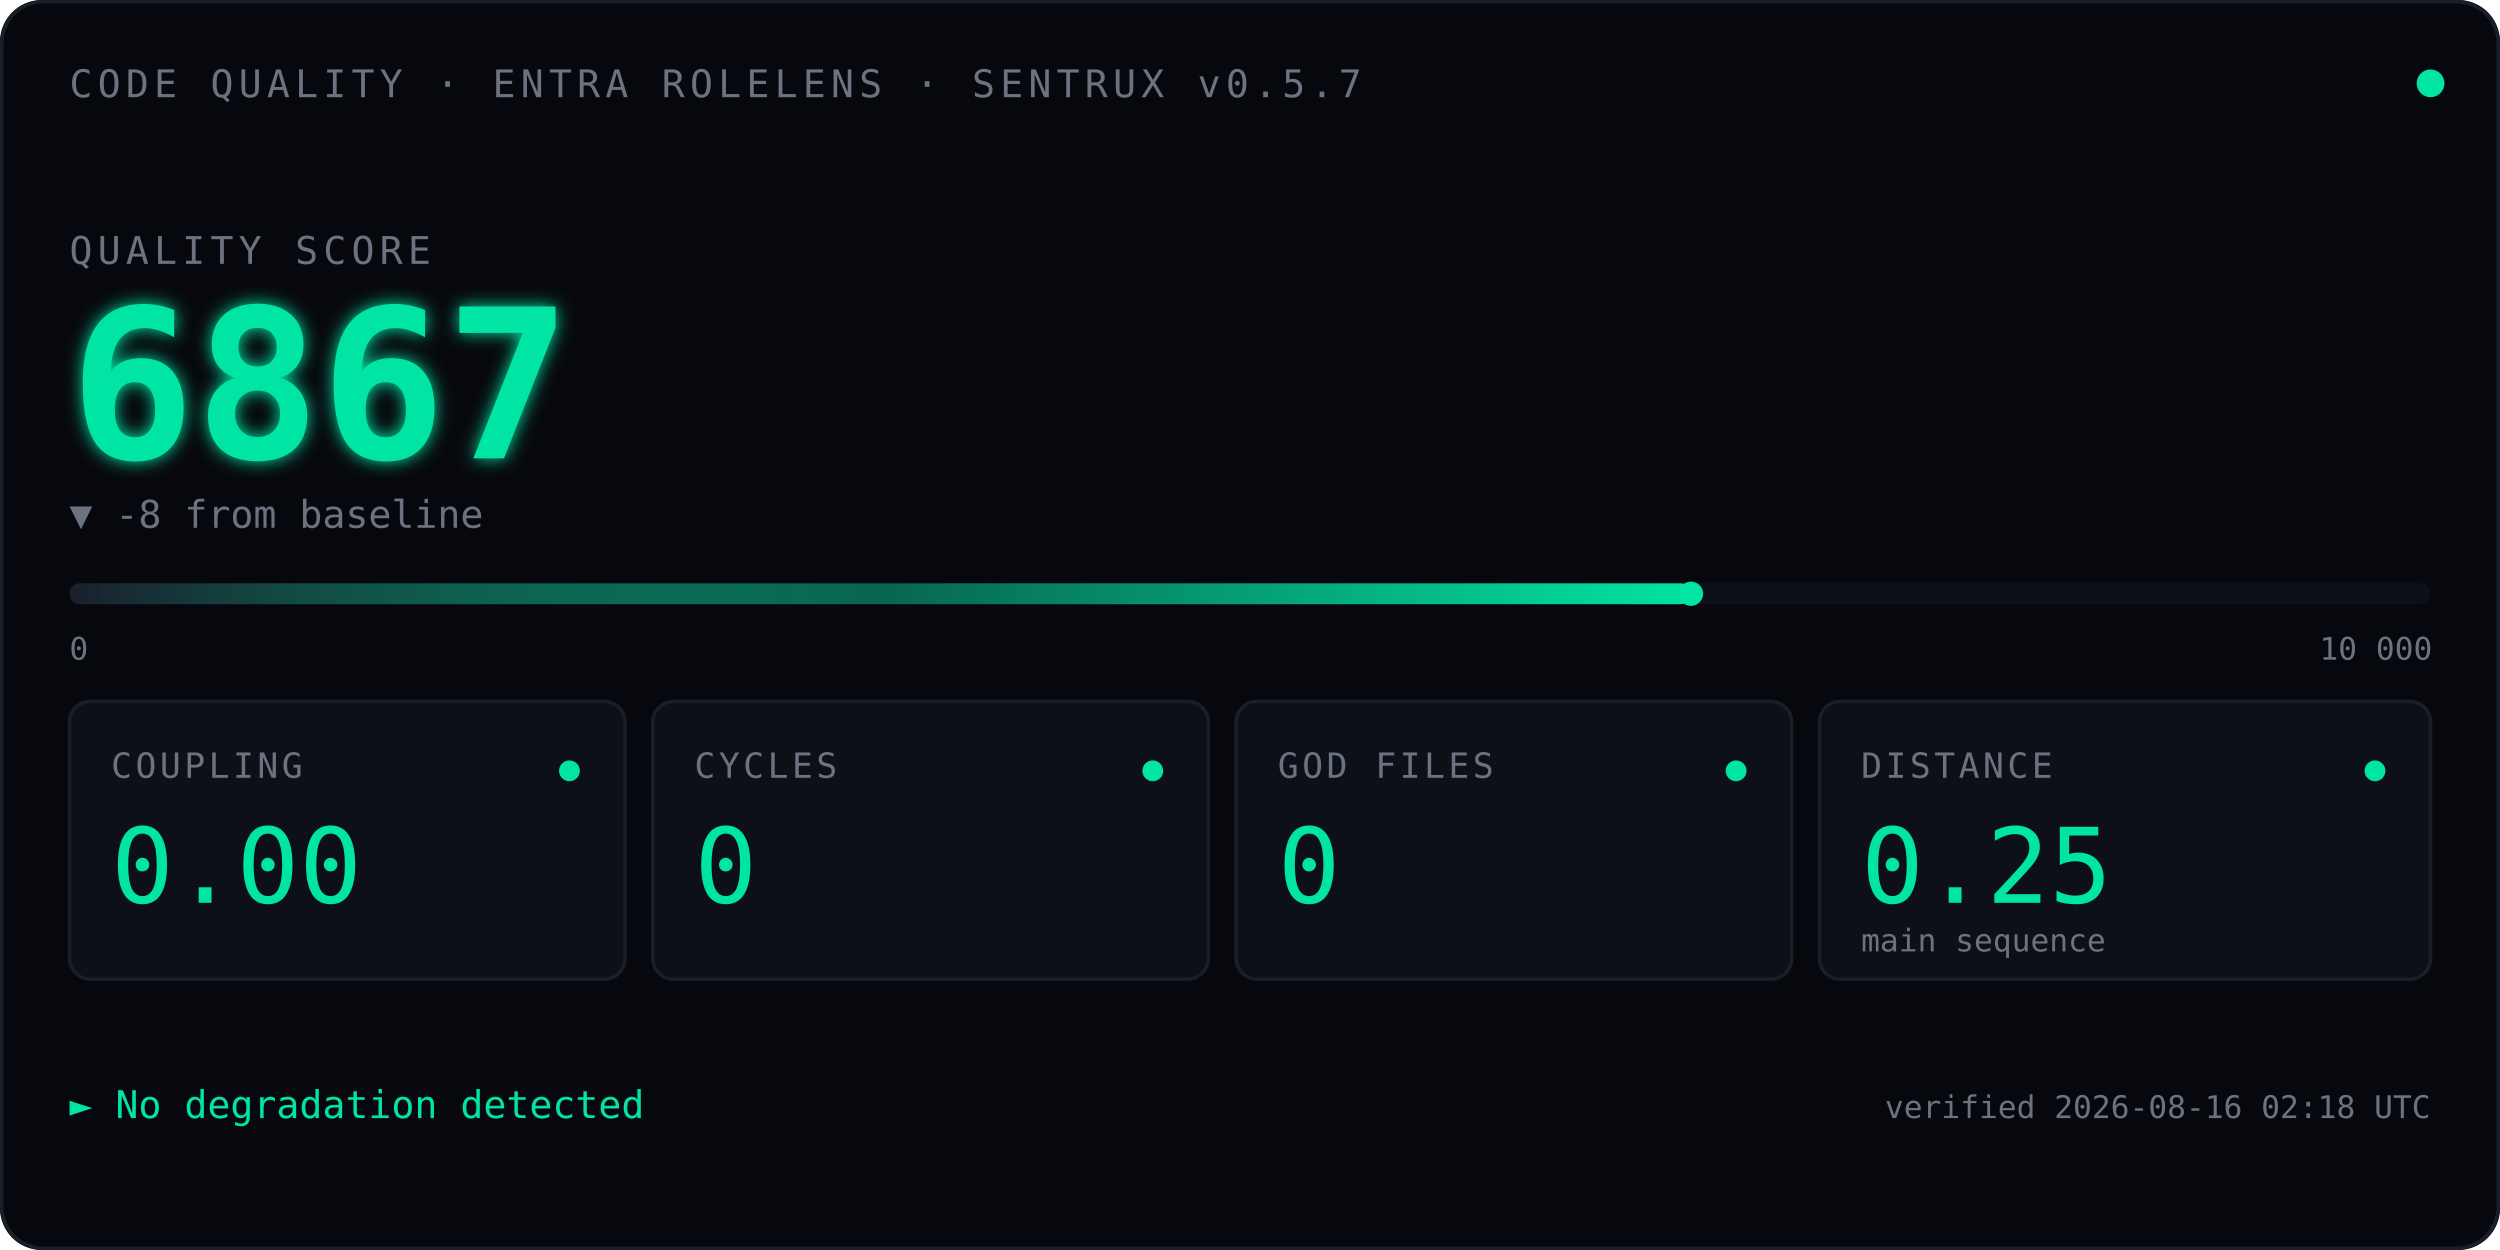
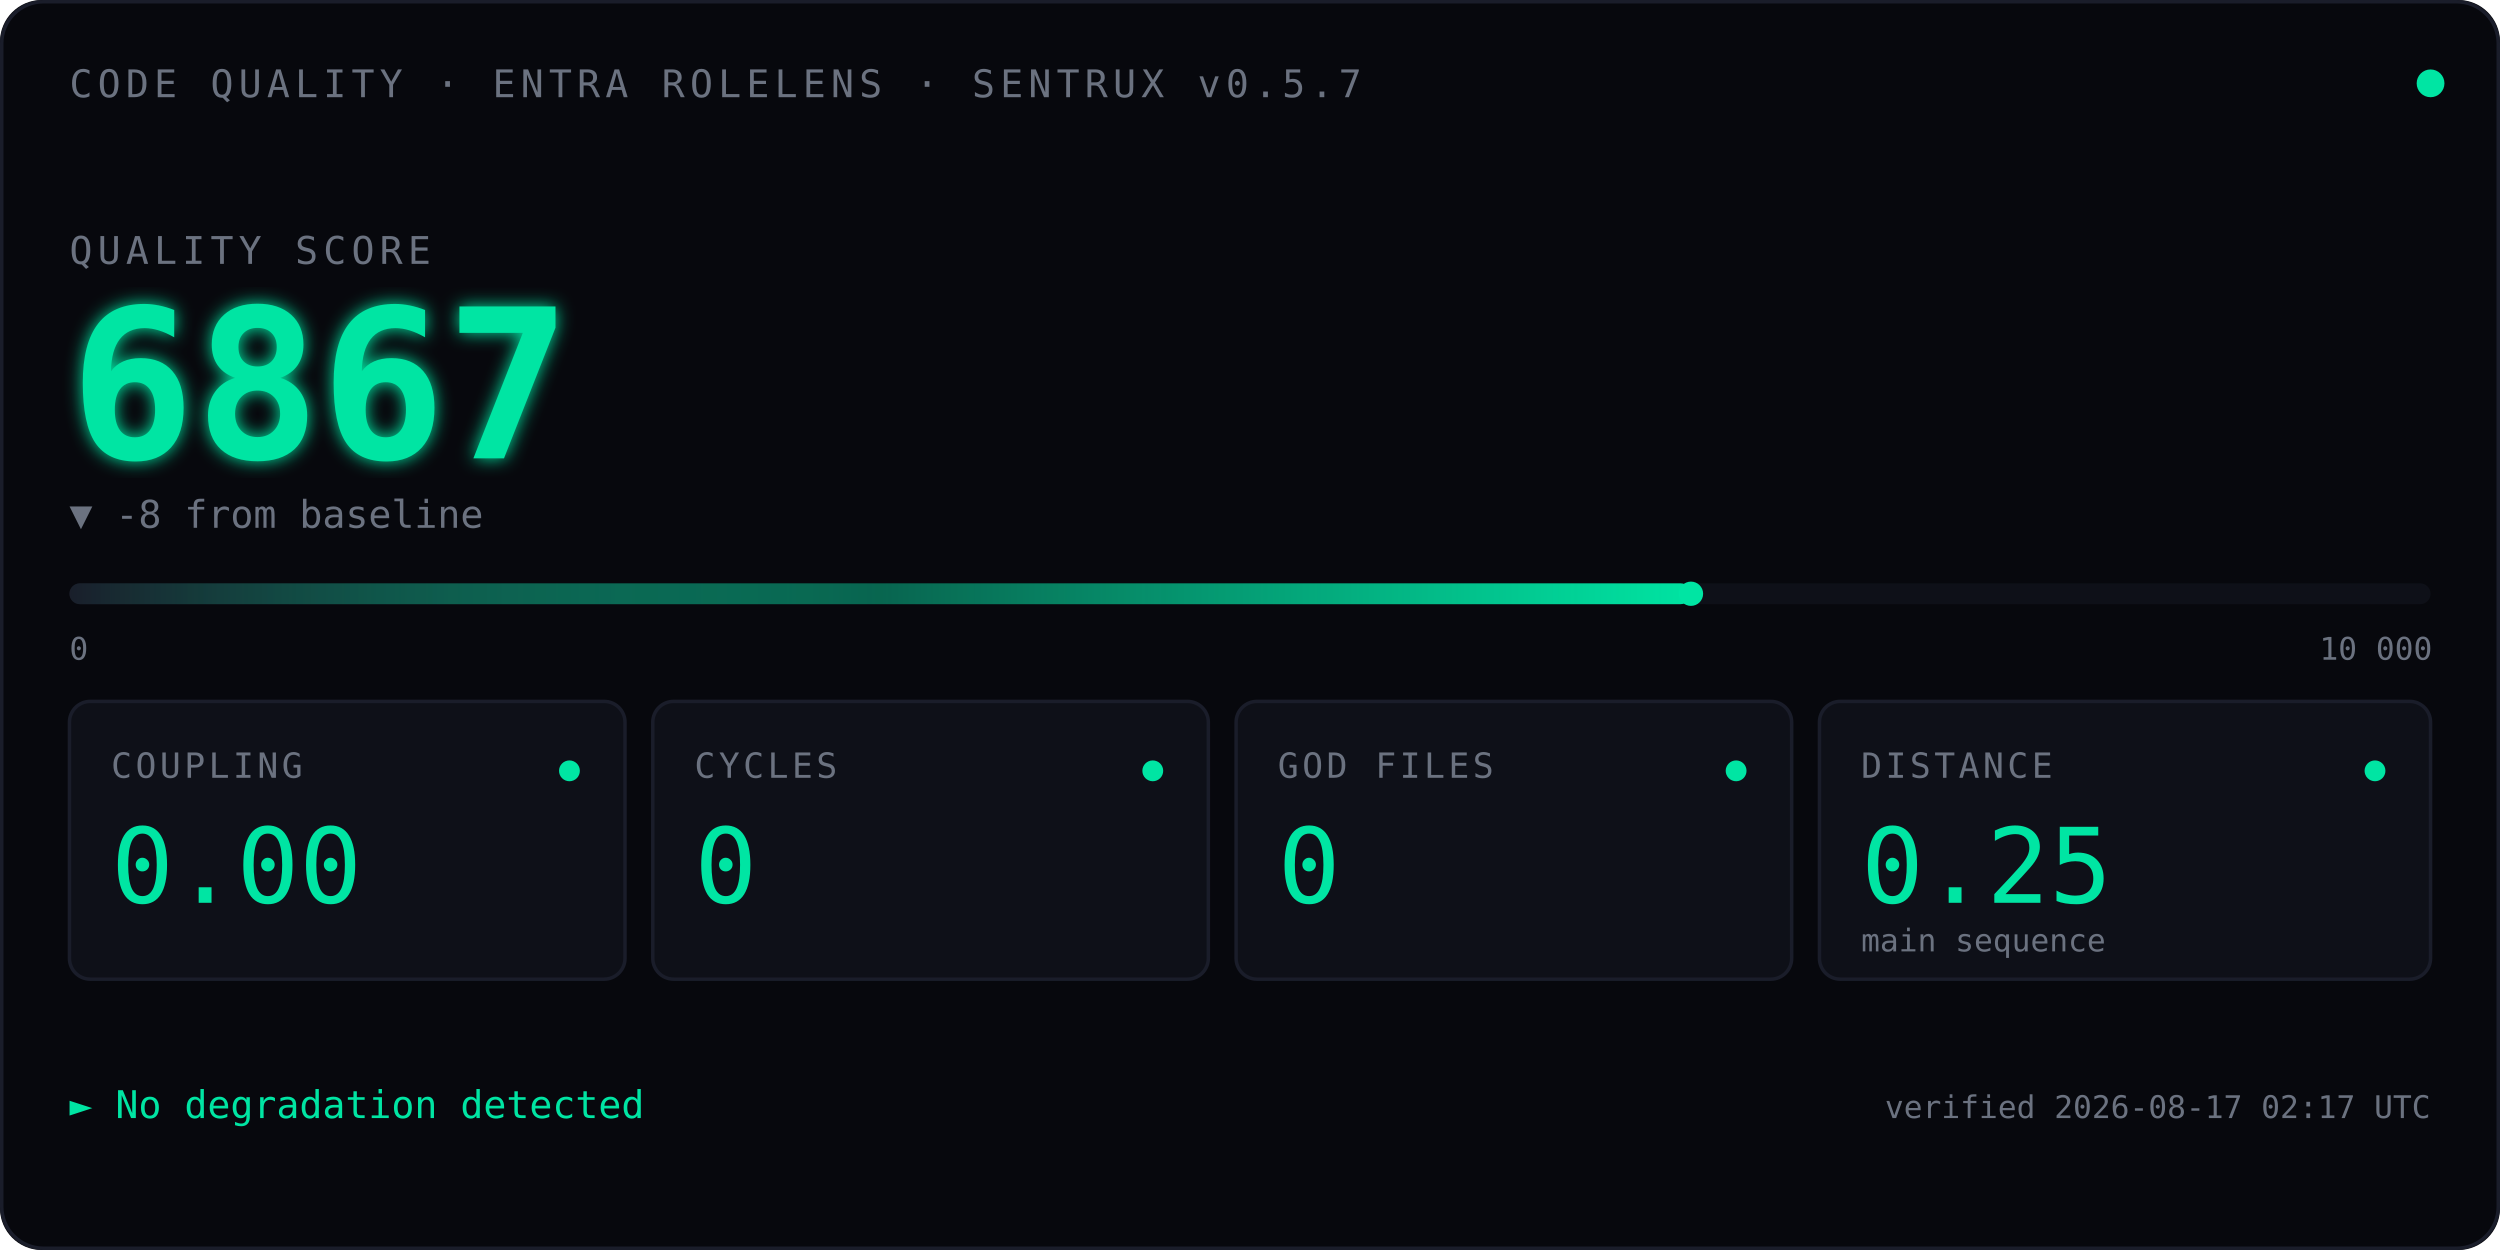
<svg xmlns="http://www.w3.org/2000/svg" viewBox="0 0 720 360" font-family="ui-monospace, 'SF Mono', Menlo, Consolas, monospace">
  <defs>
    <linearGradient id="qbar" x1="0" x2="1" y1="0" y2="0">
      <stop offset="0" stop-color="#1A1D2A" />
      <stop offset="0.5" stop-color="#00E5A3" stop-opacity="0.4" />
      <stop offset="1" stop-color="#00E5A3" />
    </linearGradient>
    <filter id="glow">
      <feGaussianBlur stdDeviation="2.5" result="blur" />
      <feMerge>
        <feMergeNode in="blur" />
        <feMergeNode in="SourceGraphic" />
      </feMerge>
    </filter>
    <linearGradient id="kitt-beam" x1="0" x2="1" y1="0" y2="0">
      <stop offset="0%" stop-color="#00E5A3" stop-opacity="0" />
      <stop offset="25%" stop-color="#00E5A3" stop-opacity="0.55" />
      <stop offset="50%" stop-color="#ffffff" stop-opacity="1" />
      <stop offset="75%" stop-color="#00E5A3" stop-opacity="0.55" />
      <stop offset="100%" stop-color="#00E5A3" stop-opacity="0" />
    </linearGradient>
    <clipPath id="bar-clip">
      <rect x="20" y="164" width="680" height="14" />
    </clipPath>
  </defs>
  <rect width="720" height="360" fill="#07080D" rx="12" />
  <rect x="0.5" y="0.5" width="719" height="359" fill="none" stroke="#1A1D2A" stroke-width="1" rx="12" />
  <text x="20" y="28" font-size="11" fill="#6B7280" letter-spacing="1.5">CODE QUALITY · ENTRA ROLELENS · SENTRUX v0.5.7</text>
  <circle cx="700" cy="24" r="4" fill="#00E5A3">
    <animate attributeName="opacity" values="1;0.35;1" dur="2.4s" repeatCount="indefinite" />
  </circle>
  <text x="20" y="76" font-size="11" fill="#6B7280" letter-spacing="1.5">QUALITY SCORE</text>
  <text x="20" y="132" font-size="60" font-weight="600" fill="#00E5A3" filter="url(#glow)">
    6867
    <animate attributeName="opacity" values="0;1" dur="0.7s" fill="freeze" />
  </text>
  <text x="20" y="152" font-size="11" fill="#6B7280">▼ -8 from baseline</text>
  <rect x="20" y="168" width="680" height="6" fill="#0E1018" rx="3" />
  <rect x="20" y="168" width="467.0" height="6" fill="url(#qbar)" rx="3" />
  <rect x="-60" y="164" width="80" height="14" fill="url(#kitt-beam)" clip-path="url(#bar-clip)">
    <animate attributeName="x" values="-60;700;-60" dur="2.4s" repeatCount="indefinite" calcMode="linear" />
  </rect>
  <circle cx="487.0" cy="171" r="3.5" fill="#00E5A3" />
  <text x="20" y="190" font-size="9" fill="#6B7280">0</text>
  <text x="668" y="190" font-size="9" fill="#6B7280">10 000</text>
  <g transform="translate(20,202)">
    <rect width="160" height="80" fill="#0E1018" stroke="#1A1D2A" rx="6" />
    <text x="12" y="22" font-size="10" fill="#6B7280" letter-spacing="1">COUPLING</text>
    <text x="12" y="58" font-size="30" fill="#00E5A3" font-weight="500">0.00</text>
    <circle cx="144" cy="20" r="3" fill="#00E5A3" />
  </g>
  <g transform="translate(188,202)">
    <rect width="160" height="80" fill="#0E1018" stroke="#1A1D2A" rx="6" />
    <text x="12" y="22" font-size="10" fill="#6B7280" letter-spacing="1">CYCLES</text>
    <text x="12" y="58" font-size="30" fill="#00E5A3" font-weight="500">0</text>
    <circle cx="144" cy="20" r="3" fill="#00E5A3" />
  </g>
  <g transform="translate(356,202)">
    <rect width="160" height="80" fill="#0E1018" stroke="#1A1D2A" rx="6" />
    <text x="12" y="22" font-size="10" fill="#6B7280" letter-spacing="1">GOD FILES</text>
    <text x="12" y="58" font-size="30" fill="#00E5A3" font-weight="500">0</text>
    <circle cx="144" cy="20" r="3" fill="#00E5A3" />
  </g>
  <g transform="translate(524,202)">
    <rect width="176" height="80" fill="#0E1018" stroke="#1A1D2A" rx="6" />
    <text x="12" y="22" font-size="10" fill="#6B7280" letter-spacing="1">DISTANCE</text>
    <text x="12" y="58" font-size="30" fill="#00E5A3" font-weight="500">0.25</text>
    <text x="12" y="72" font-size="9" fill="#6B7280">main sequence</text>
    <circle cx="160" cy="20" r="3" fill="#00E5A3" />
  </g>
  <text x="20" y="322" font-size="11" fill="#00E5A3">► No degradation detected</text>
-   <text x="700" y="322" font-size="9" fill="#6B7280" text-anchor="end">verified 2026-08-16 02:18 UTC</text>
+   <text x="700" y="322" font-size="9" fill="#6B7280" text-anchor="end">verified 2026-08-17 02:17 UTC</text>
</svg>
